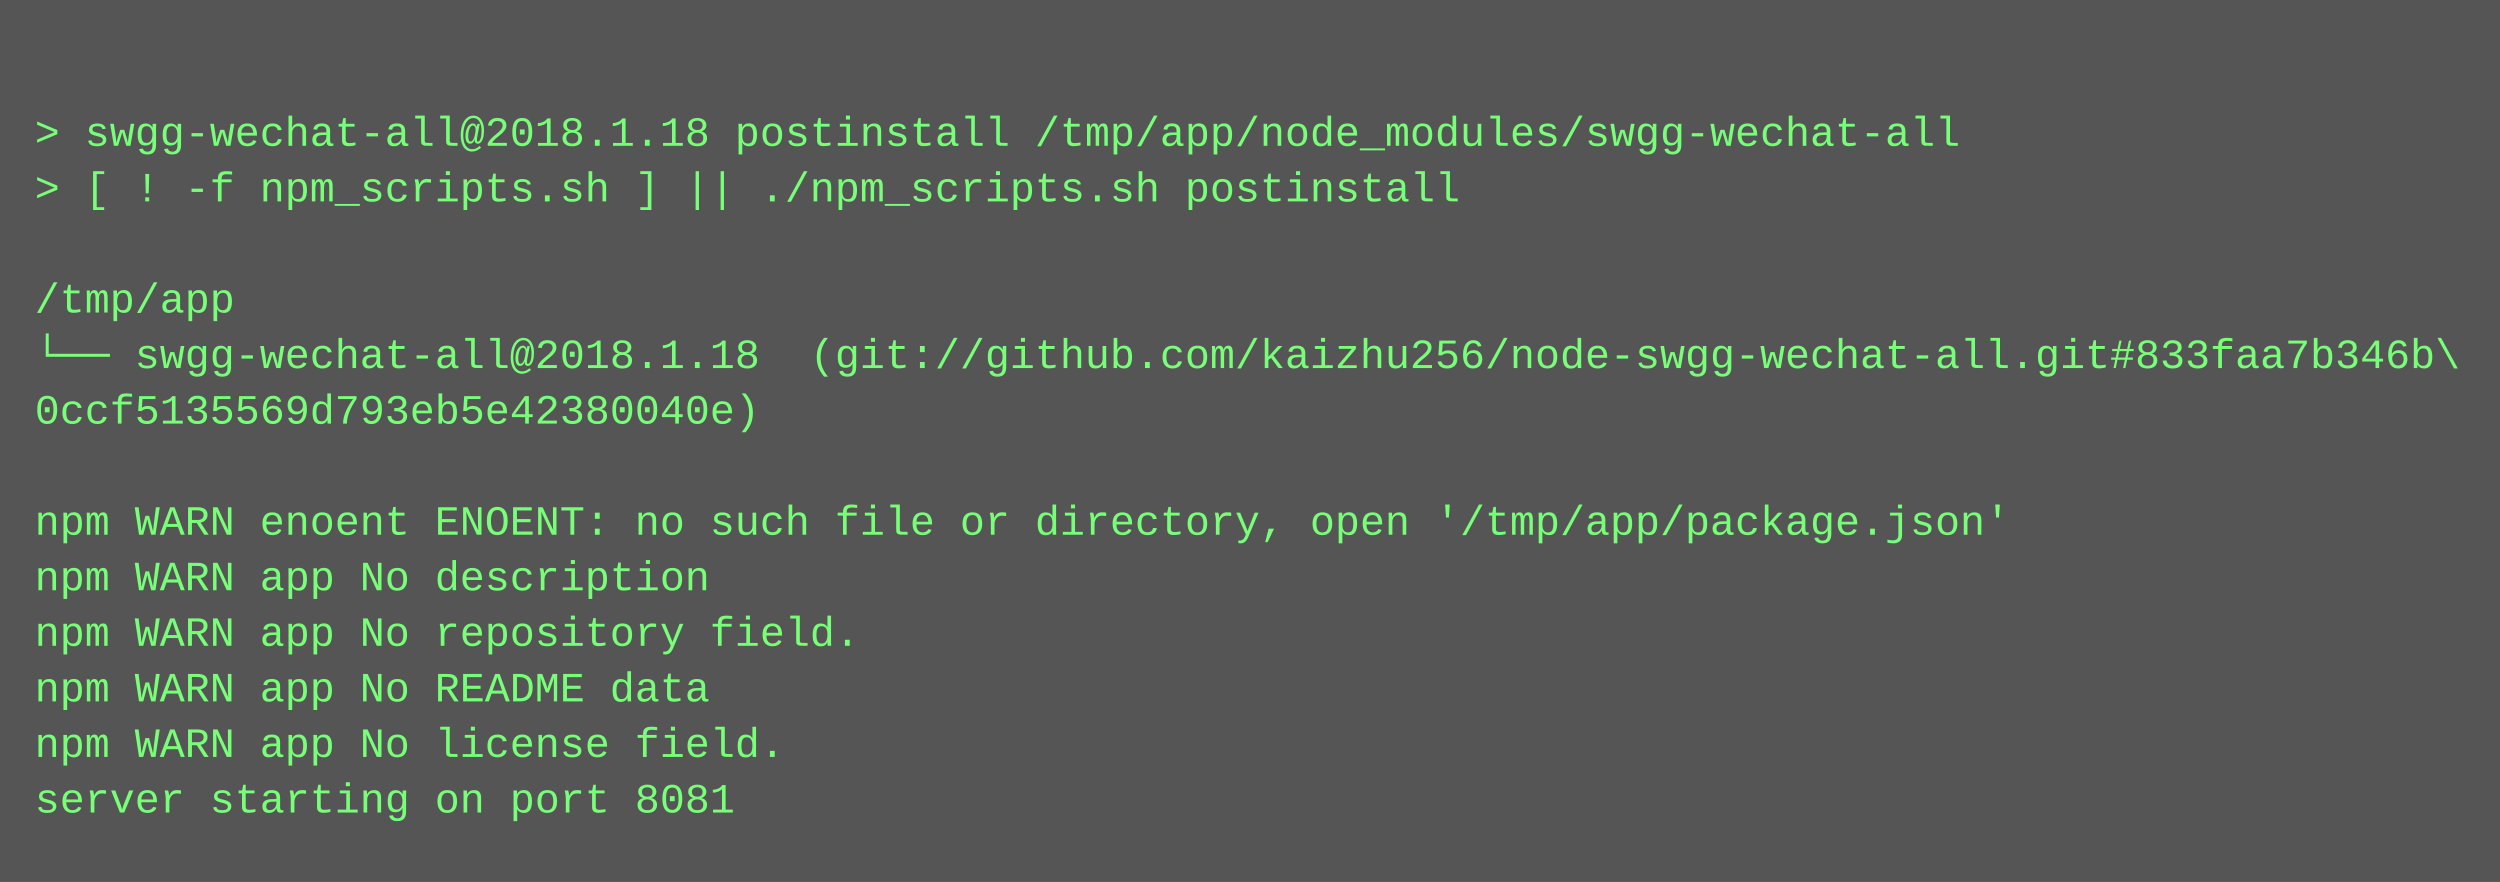
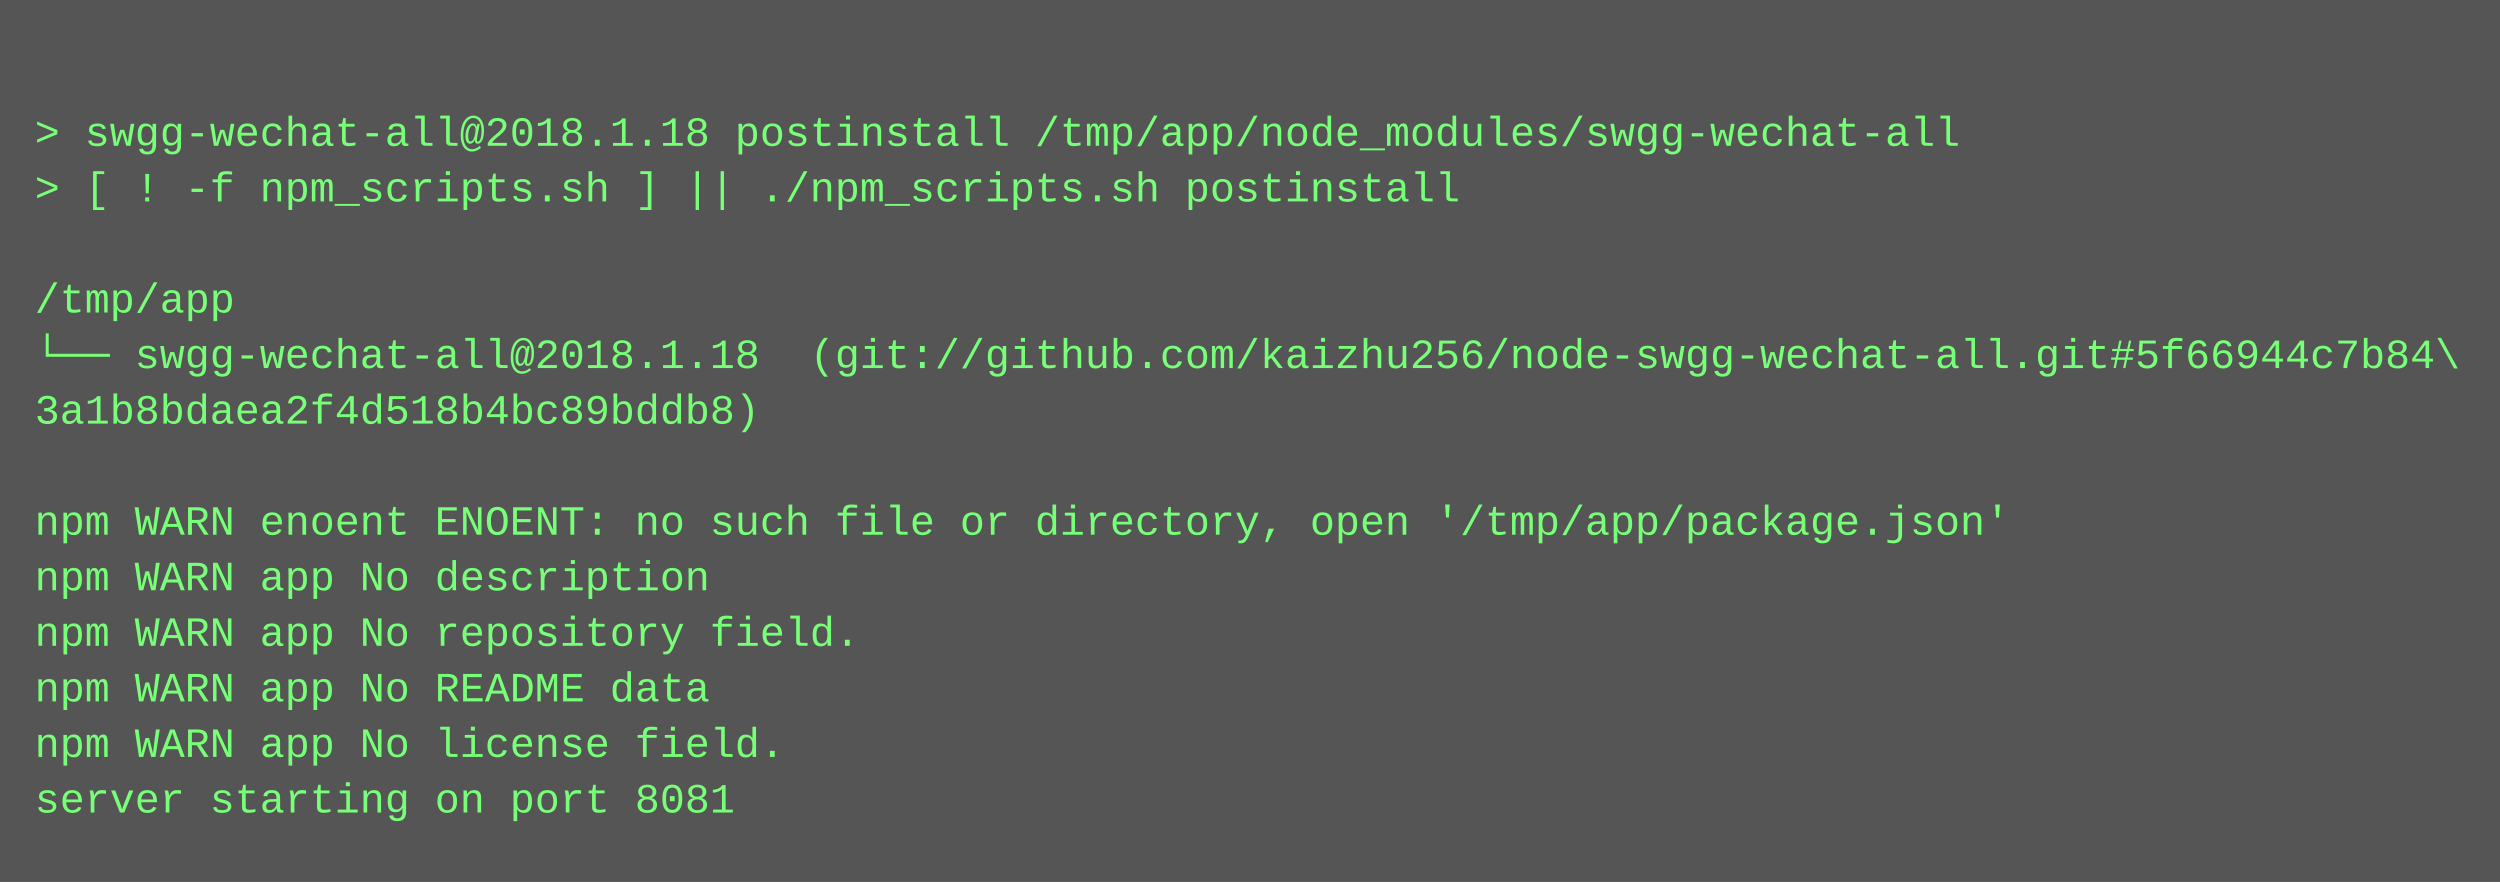
<svg xmlns="http://www.w3.org/2000/svg" height="254" width="720">
  <rect height="254" fill="#555" width="720" />
  <text fill="#7f7" font-family="Courier New" font-size="12" xml:space="preserve">
    <tspan x="10" y="26" />
    <tspan x="10" y="42">&gt; swgg-wechat-all@2018.1.18 postinstall /tmp/app/node_modules/swgg-wechat-all</tspan>
    <tspan x="10" y="58">&gt; [ ! -f npm_scripts.sh ] || ./npm_scripts.sh postinstall</tspan>
    <tspan x="10" y="74" />
    <tspan x="10" y="90">/tmp/app</tspan>
-     <tspan x="10" y="106">└── swgg-wechat-all@2018.1.18  (git://github.com/kaizhu256/node-swgg-wechat-all.git#833faa7b346b\</tspan>
-     <tspan x="10" y="122">0ccf5135569d793eb5e42380040e)</tspan>
+     <tspan x="10" y="106">└── swgg-wechat-all@2018.1.18  (git://github.com/kaizhu256/node-swgg-wechat-all.git#5f66944c7b84\</tspan>
+     <tspan x="10" y="122">3a1b8bdaea2f4d518b4bc89bddb8)</tspan>
    <tspan x="10" y="138" />
    <tspan x="10" y="154">npm WARN enoent ENOENT: no such file or directory, open '/tmp/app/package.json'</tspan>
    <tspan x="10" y="170">npm WARN app No description</tspan>
    <tspan x="10" y="186">npm WARN app No repository field.</tspan>
    <tspan x="10" y="202">npm WARN app No README data</tspan>
    <tspan x="10" y="218">npm WARN app No license field.</tspan>
    <tspan x="10" y="234">server starting on port 8081</tspan>
  </text>
</svg>
